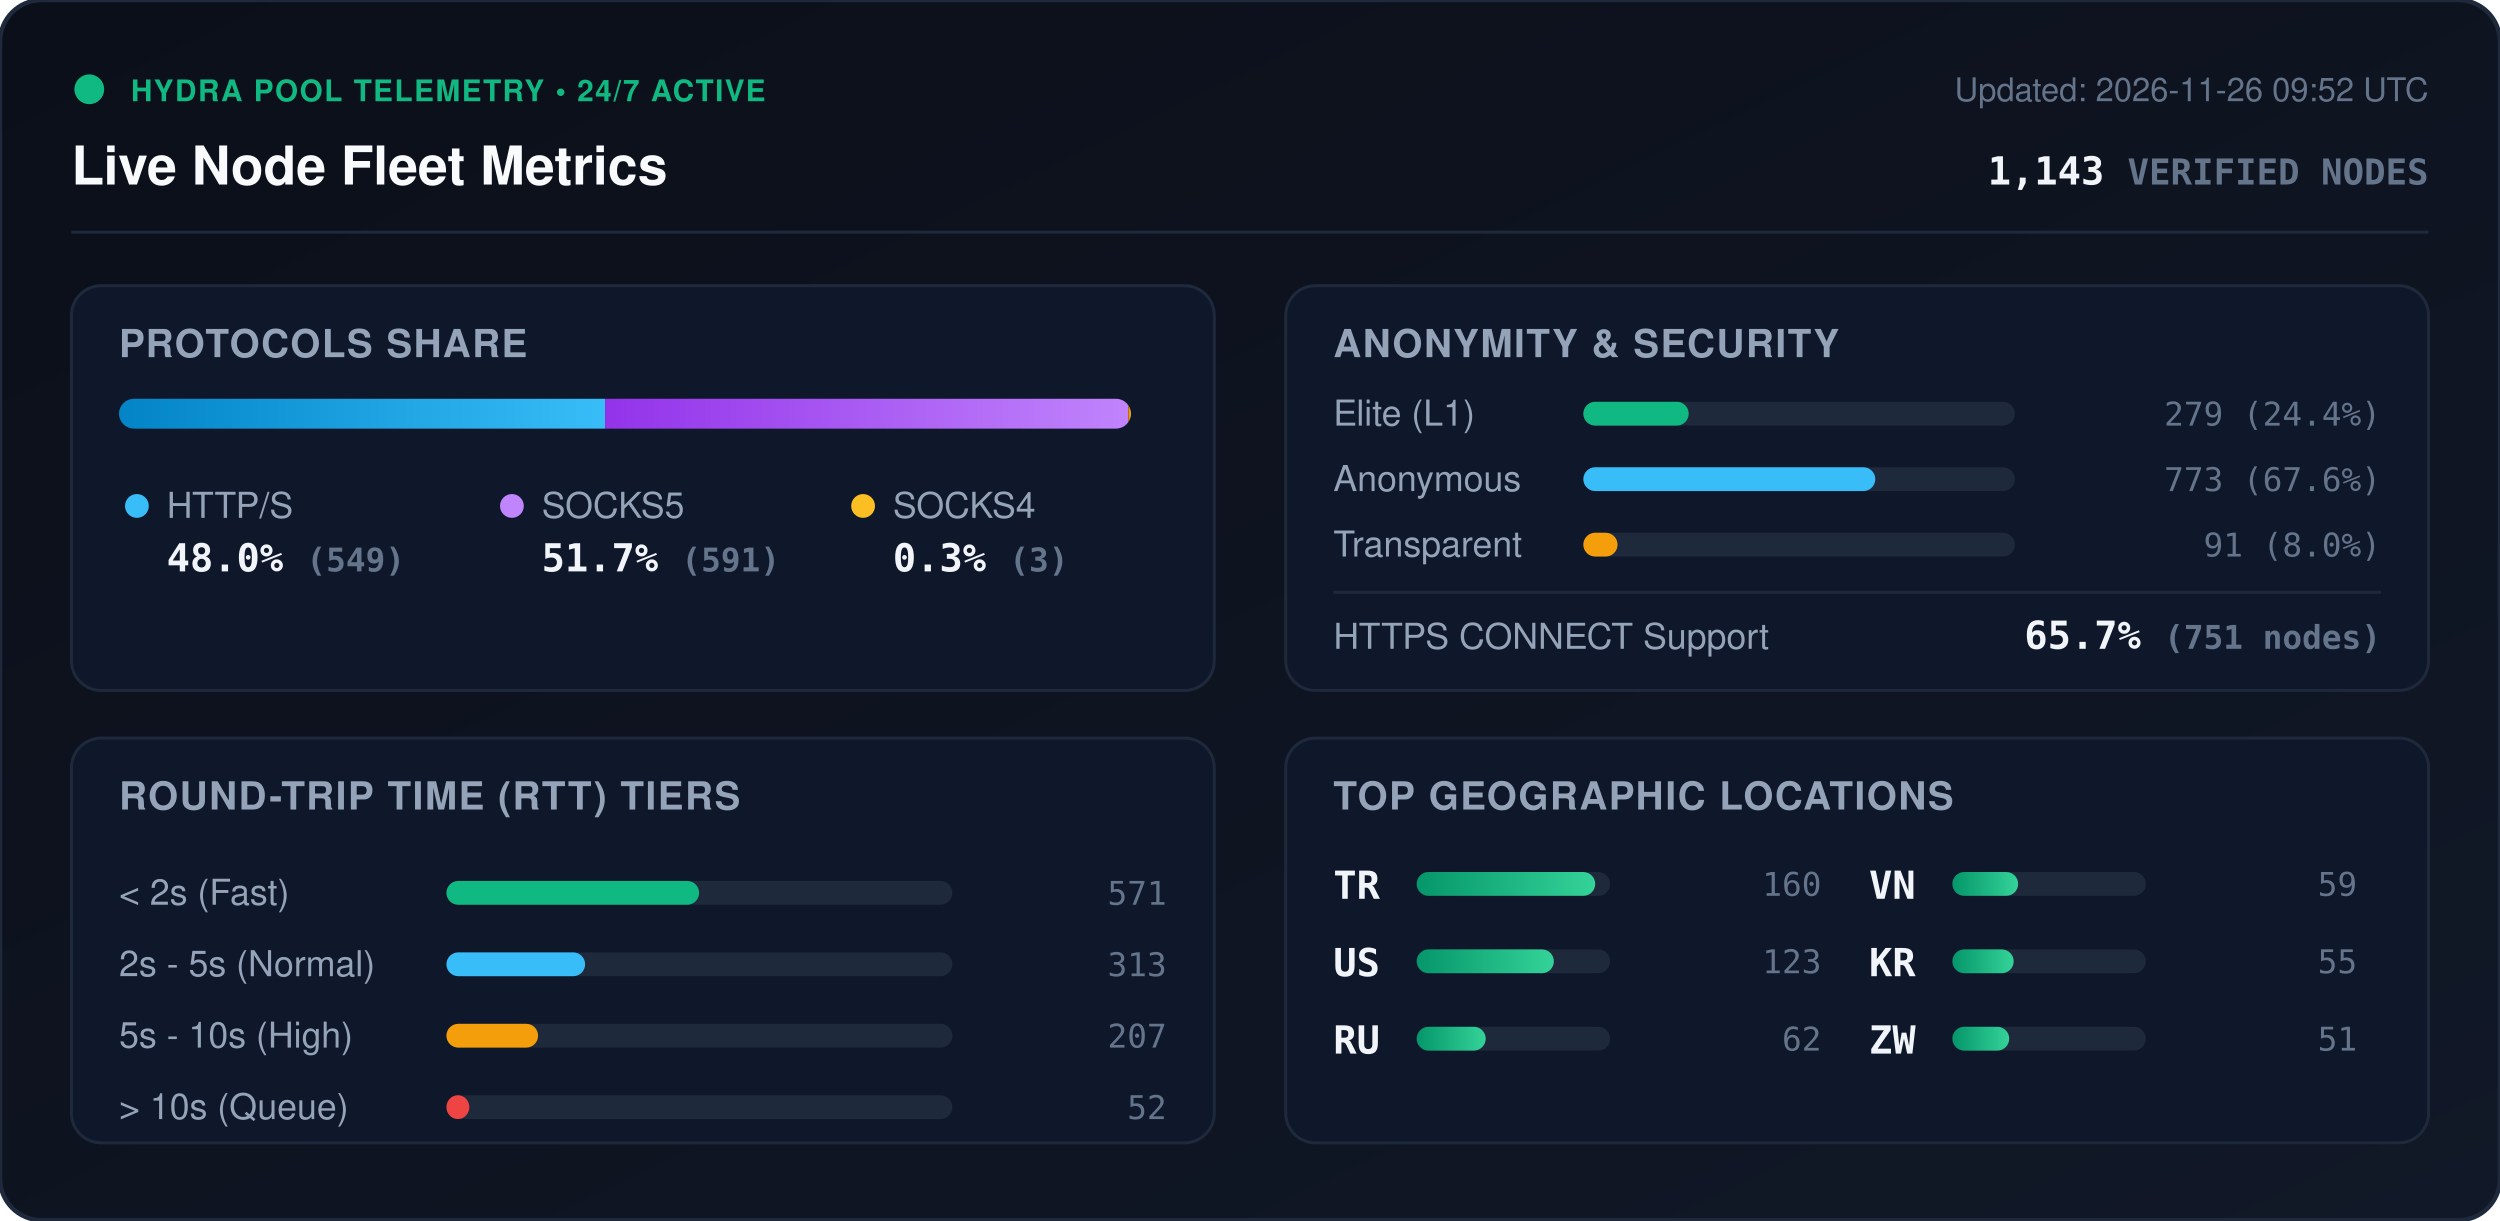
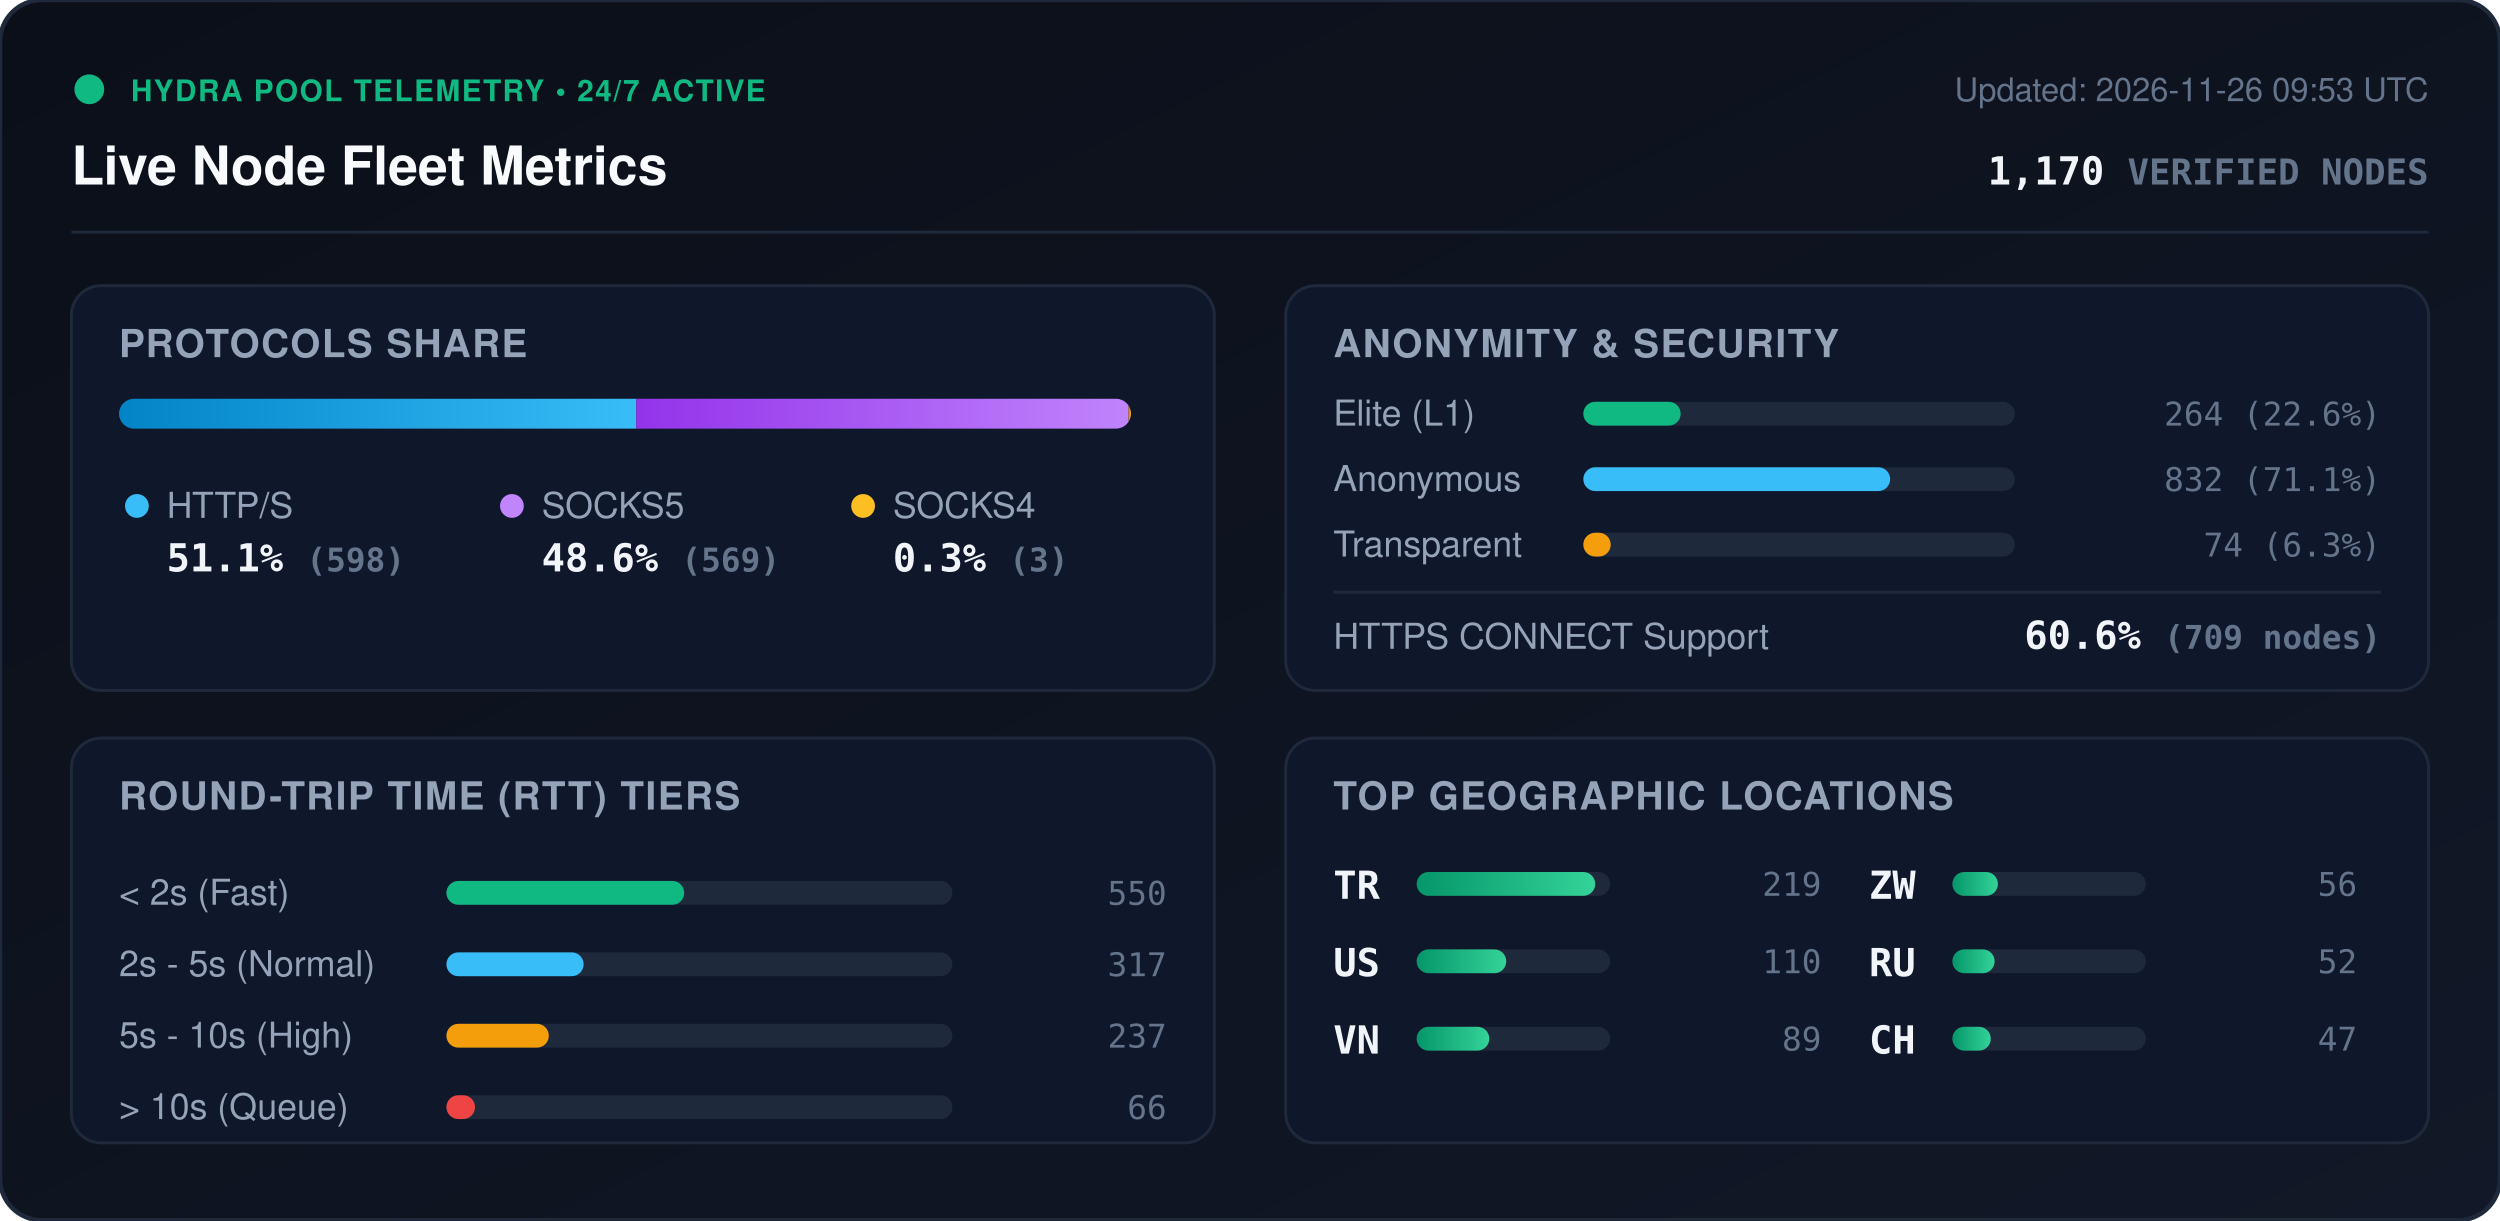
<svg xmlns="http://www.w3.org/2000/svg" viewBox="0 0 840 410" width="840" height="410" style="max-width: 100%; height: auto;">
  <defs>
    <linearGradient id="bg" x1="0%" y1="0%" x2="100%" y2="100%">
      <stop offset="0%" stop-color="#0b0f19" />
      <stop offset="100%" stop-color="#111827" />
    </linearGradient>
    <linearGradient id="bar-http" x1="0%" y1="0%" x2="100%" y2="0%">
      <stop offset="0%" stop-color="#0284c7" />
      <stop offset="100%" stop-color="#38bdf8" />
    </linearGradient>
    <linearGradient id="bar-socks5" x1="0%" y1="0%" x2="100%" y2="0%">
      <stop offset="0%" stop-color="#9333ea" />
      <stop offset="100%" stop-color="#c084fc" />
    </linearGradient>
    <linearGradient id="bar-socks4" x1="0%" y1="0%" x2="100%" y2="0%">
      <stop offset="0%" stop-color="#d97706" />
      <stop offset="100%" stop-color="#fbbf24" />
    </linearGradient>
    <linearGradient id="bar-green" x1="0%" y1="0%" x2="100%" y2="0%">
      <stop offset="0%" stop-color="#059669" />
      <stop offset="100%" stop-color="#34d399" />
    </linearGradient>
    <clipPath id="prog-track-clip">
      <rect width="340.0" height="10" rx="5" />
    </clipPath>
    <style>
      .title { font: 700 18px -apple-system, BlinkMacSystemFont, 'Segoe UI', Helvetica, Arial, sans-serif; fill: #f8fafc; }
      .sub { font: 500 11px -apple-system, BlinkMacSystemFont, 'Segoe UI', Helvetica, Arial, sans-serif; fill: #64748b; }
      .section-hdr { font: 600 13px -apple-system, BlinkMacSystemFont, 'Segoe UI', Helvetica, Arial, sans-serif; fill: #94a3b8; letter-spacing: 0.5px; }
      .metric-val { font: 700 13px -apple-system, BlinkMacSystemFont, 'Segoe UI', Helvetica, Arial, sans-serif; fill: #f1f5f9; }
      .metric-lbl { font: 500 12px -apple-system, BlinkMacSystemFont, 'Segoe UI', Helvetica, Arial, sans-serif; fill: #94a3b8; }
      .badge-txt { font: 700 10px -apple-system, BlinkMacSystemFont, 'Segoe UI', Helvetica, Arial, sans-serif; fill: #10b981; letter-spacing: 0.5px; }
      .mono { font-family: ui-monospace, SFMono-Regular, Menlo, Monaco, Consolas, monospace; }
      .pulse { animation: beacon 2s infinite ease-in-out; }
      @keyframes beacon { 0%, 100% { opacity: 1; } 50% { opacity: 0.35; } }
    </style>
  </defs>
  <rect width="840" height="410" rx="14" fill="url(#bg)" stroke="#1e293b" stroke-width="1.5" />
  <g transform="translate(24, 24)">
    <circle cx="6" cy="6" r="5" fill="#10b981" class="pulse" />
    <text x="20" y="10" class="badge-txt">HYDRA POOL TELEMETRY • 24/7 ACTIVE</text>
    <text x="0" y="38" class="title">Live Node Fleet Metrics</text>
-     <text x="792" y="10" text-anchor="end" class="sub">Updated: 2026-11-26 09:52 UTC</text>
-     <text x="792" y="38" text-anchor="end" class="metric-val mono" fill="#38bdf8">1,143 <tspan font-size="12" fill="#64748b">VERIFIED NODES</tspan>
+     <text x="792" y="10" text-anchor="end" class="sub">Updated: 2026-11-26 09:53 UTC</text>
+     <text x="792" y="38" text-anchor="end" class="metric-val mono" fill="#38bdf8">1,170 <tspan font-size="12" fill="#64748b">VERIFIED NODES</tspan>
    </text>
  </g>
  <line x1="24" y1="78" x2="816" y2="78" stroke="#1e293b" stroke-width="1" />
  <g transform="translate(24, 96)">
    <rect width="384" height="136" rx="10" fill="#0f172a" stroke="#1e293b" />
    <text x="16" y="24" class="section-hdr">PROTOCOLS SHARE</text>
    <g transform="translate(16, 38)">
      <rect width="340.0" height="10" rx="5" fill="#1e293b" />
      <g clip-path="url(#prog-track-clip)">
-         <rect x="0" width="163.3" height="10" fill="url(#bar-http)" />
-         <rect x="163.3" width="175.8" height="10" fill="url(#bar-socks5)" />
-         <rect x="339.1" width="0.9" height="10" fill="url(#bar-socks4)" />
+         <rect x="0" width="173.8" height="10" fill="url(#bar-http)" />
+         <rect x="173.8" width="165.4" height="10" fill="url(#bar-socks5)" />
+         <rect x="339.2" width="0.9" height="10" fill="url(#bar-socks4)" />
      </g>
    </g>
    <g transform="translate(16, 68)">
      <circle cx="6" cy="6" r="4" fill="#38bdf8" />
      <text x="16" y="10" class="metric-lbl">HTTP/S</text>
-       <text x="16" y="28" class="metric-val mono">48.0% <tspan font-size="11" fill="#64748b">(549)</tspan>
+       <text x="16" y="28" class="metric-val mono">51.1% <tspan font-size="11" fill="#64748b">(598)</tspan>
      </text>
      <circle cx="132" cy="6" r="4" fill="#c084fc" />
      <text x="142" y="10" class="metric-lbl">SOCKS5</text>
-       <text x="142" y="28" class="metric-val mono">51.7% <tspan font-size="11" fill="#64748b">(591)</tspan>
+       <text x="142" y="28" class="metric-val mono">48.6% <tspan font-size="11" fill="#64748b">(569)</tspan>
      </text>
      <circle cx="250" cy="6" r="4" fill="#fbbf24" />
      <text x="260" y="10" class="metric-lbl">SOCKS4</text>
      <text x="260" y="28" class="metric-val mono">0.3% <tspan font-size="11" fill="#64748b">(3)</tspan>
      </text>
    </g>
  </g>
  <g transform="translate(432, 96)">
    <rect width="384" height="136" rx="10" fill="#0f172a" stroke="#1e293b" />
    <text x="16" y="24" class="section-hdr">ANONYMITY &amp; SECURITY</text>
    <text x="16" y="47" class="metric-lbl">Elite (L1)</text>
    <rect x="100" y="39" width="145.0" height="8" rx="4" fill="#1e293b" />
-     <rect x="100" y="39" width="35.4" height="8" rx="4" fill="#10b981" />
-     <text x="368" y="47" text-anchor="end" class="mono sub" fill="#e2e8f0">279 (24.4%)</text>
+     <rect x="100" y="39" width="32.7" height="8" rx="4" fill="#10b981" />
+     <text x="368" y="47" text-anchor="end" class="mono sub" fill="#e2e8f0">264 (22.6%)</text>
    <text x="16" y="69" class="metric-lbl">Anonymous</text>
    <rect x="100" y="61" width="145.0" height="8" rx="4" fill="#1e293b" />
-     <rect x="100" y="61" width="98.1" height="8" rx="4" fill="#38bdf8" />
-     <text x="368" y="69" text-anchor="end" class="mono sub" fill="#e2e8f0">773 (67.6%)</text>
+     <rect x="100" y="61" width="103.1" height="8" rx="4" fill="#38bdf8" />
+     <text x="368" y="69" text-anchor="end" class="mono sub" fill="#e2e8f0">832 (71.1%)</text>
    <text x="16" y="91" class="metric-lbl">Transparent</text>
    <rect x="100" y="83" width="145.0" height="8" rx="4" fill="#1e293b" />
-     <rect x="100" y="83" width="11.5" height="8" rx="4" fill="#f59e0b" />
-     <text x="368" y="91" text-anchor="end" class="mono sub" fill="#e2e8f0">91 (8.0%)</text>
+     <rect x="100" y="83" width="9.2" height="8" rx="4" fill="#f59e0b" />
+     <text x="368" y="91" text-anchor="end" class="mono sub" fill="#e2e8f0">74 (6.3%)</text>
    <line x1="16" y1="103" x2="368" y2="103" stroke="#1e293b" stroke-width="1" />
    <text x="16" y="122" class="metric-lbl">HTTPS CONNECT Support</text>
-     <text x="368" y="122" text-anchor="end" class="metric-val mono" fill="#34d399">65.7% <tspan font-size="11" fill="#64748b">(751 nodes)</tspan>
+     <text x="368" y="122" text-anchor="end" class="metric-val mono" fill="#34d399">60.6% <tspan font-size="11" fill="#64748b">(709 nodes)</tspan>
    </text>
  </g>
  <g transform="translate(24, 248)">
    <rect width="384" height="136" rx="10" fill="#0f172a" stroke="#1e293b" />
    <text x="16" y="24" class="section-hdr">ROUND-TRIP TIME (RTT) TIERS</text>
    <g transform="translate(16, 42)">
      <text x="0" y="14" class="metric-lbl">&lt; 2s (Fast)</text>
      <rect x="110" y="6" width="170" height="8" rx="4" fill="#1e293b" />
-       <rect x="110" y="6" width="84.9" height="8" rx="4" fill="#10b981" />
-       <text x="352" y="14" text-anchor="end" class="mono sub">571</text>
+       <rect x="110" y="6" width="79.9" height="8" rx="4" fill="#10b981" />
+       <text x="352" y="14" text-anchor="end" class="mono sub">550</text>
      <text x="0" y="38" class="metric-lbl">2s - 5s (Normal)</text>
      <rect x="110" y="30" width="170" height="8" rx="4" fill="#1e293b" />
-       <rect x="110" y="30" width="46.6" height="8" rx="4" fill="#38bdf8" />
-       <text x="352" y="38" text-anchor="end" class="mono sub">313</text>
+       <rect x="110" y="30" width="46.1" height="8" rx="4" fill="#38bdf8" />
+       <text x="352" y="38" text-anchor="end" class="mono sub">317</text>
      <text x="0" y="62" class="metric-lbl">5s - 10s (High)</text>
      <rect x="110" y="54" width="170" height="8" rx="4" fill="#1e293b" />
-       <rect x="110" y="54" width="30.8" height="8" rx="4" fill="#f59e0b" />
-       <text x="352" y="62" text-anchor="end" class="mono sub">207</text>
+       <rect x="110" y="54" width="34.4" height="8" rx="4" fill="#f59e0b" />
+       <text x="352" y="62" text-anchor="end" class="mono sub">237</text>
      <text x="0" y="86" class="metric-lbl">&gt; 10s (Queue)</text>
      <rect x="110" y="78" width="170" height="8" rx="4" fill="#1e293b" />
-       <rect x="110" y="78" width="7.7" height="8" rx="4" fill="#ef4444" />
-       <text x="352" y="86" text-anchor="end" class="mono sub">52</text>
+       <rect x="110" y="78" width="9.6" height="8" rx="4" fill="#ef4444" />
+       <text x="352" y="86" text-anchor="end" class="mono sub">66</text>
    </g>
  </g>
  <g transform="translate(432, 248)">
    <rect width="384" height="136" rx="10" fill="#0f172a" stroke="#1e293b" />
    <text x="16" y="24" class="section-hdr">TOP GEOGRAPHIC LOCATIONS</text>
    <g transform="translate(16, 42)">
      <g transform="translate(0, 0)">
        <text x="0" y="12" class="mono metric-val" font-size="12">TR</text>
        <rect x="28" y="3" width="65" height="8" rx="4" fill="#1e293b" />
        <rect x="28" y="3" width="60.0" height="8" rx="4" fill="url(#bar-green)" />
-         <text x="164" y="11" text-anchor="end" class="mono sub">160</text>
+         <text x="164" y="11" text-anchor="end" class="mono sub">219</text>
      </g>
      <g transform="translate(0, 26)">
        <text x="0" y="12" class="mono metric-val" font-size="12">US</text>
        <rect x="28" y="3" width="65" height="8" rx="4" fill="#1e293b" />
-         <rect x="28" y="3" width="46.1" height="8" rx="4" fill="url(#bar-green)" />
-         <text x="164" y="11" text-anchor="end" class="mono sub">123</text>
+         <rect x="28" y="3" width="30.1" height="8" rx="4" fill="url(#bar-green)" />
+         <text x="164" y="11" text-anchor="end" class="mono sub">110</text>
      </g>
      <g transform="translate(0, 52)">
+         <text x="0" y="12" class="mono metric-val" font-size="12">VN</text>
+         <rect x="28" y="3" width="65" height="8" rx="4" fill="#1e293b" />
+         <rect x="28" y="3" width="24.4" height="8" rx="4" fill="url(#bar-green)" />
+         <text x="164" y="11" text-anchor="end" class="mono sub">89</text>
+       </g>
+       <g transform="translate(180, 0)">
+         <text x="0" y="12" class="mono metric-val" font-size="12">ZW</text>
+         <rect x="28" y="3" width="65" height="8" rx="4" fill="#1e293b" />
+         <rect x="28" y="3" width="15.3" height="8" rx="4" fill="url(#bar-green)" />
+         <text x="164" y="11" text-anchor="end" class="mono sub">56</text>
+       </g>
+       <g transform="translate(180, 26)">
        <text x="0" y="12" class="mono metric-val" font-size="12">RU</text>
        <rect x="28" y="3" width="65" height="8" rx="4" fill="#1e293b" />
-         <rect x="28" y="3" width="23.2" height="8" rx="4" fill="url(#bar-green)" />
-         <text x="164" y="11" text-anchor="end" class="mono sub">62</text>
-       </g>
-       <g transform="translate(180, 0)">
-         <text x="0" y="12" class="mono metric-val" font-size="12">VN</text>
-         <rect x="28" y="3" width="65" height="8" rx="4" fill="#1e293b" />
-         <rect x="28" y="3" width="22.1" height="8" rx="4" fill="url(#bar-green)" />
-         <text x="164" y="11" text-anchor="end" class="mono sub">59</text>
-       </g>
-       <g transform="translate(180, 26)">
-         <text x="0" y="12" class="mono metric-val" font-size="12">KR</text>
-         <rect x="28" y="3" width="65" height="8" rx="4" fill="#1e293b" />
-         <rect x="28" y="3" width="20.6" height="8" rx="4" fill="url(#bar-green)" />
-         <text x="164" y="11" text-anchor="end" class="mono sub">55</text>
+         <rect x="28" y="3" width="14.2" height="8" rx="4" fill="url(#bar-green)" />
+         <text x="164" y="11" text-anchor="end" class="mono sub">52</text>
      </g>
      <g transform="translate(180, 52)">
-         <text x="0" y="12" class="mono metric-val" font-size="12">ZW</text>
+         <text x="0" y="12" class="mono metric-val" font-size="12">CH</text>
        <rect x="28" y="3" width="65" height="8" rx="4" fill="#1e293b" />
-         <rect x="28" y="3" width="19.1" height="8" rx="4" fill="url(#bar-green)" />
-         <text x="164" y="11" text-anchor="end" class="mono sub">51</text>
+         <rect x="28" y="3" width="12.9" height="8" rx="4" fill="url(#bar-green)" />
+         <text x="164" y="11" text-anchor="end" class="mono sub">47</text>
      </g>
    </g>
  </g>
</svg>
